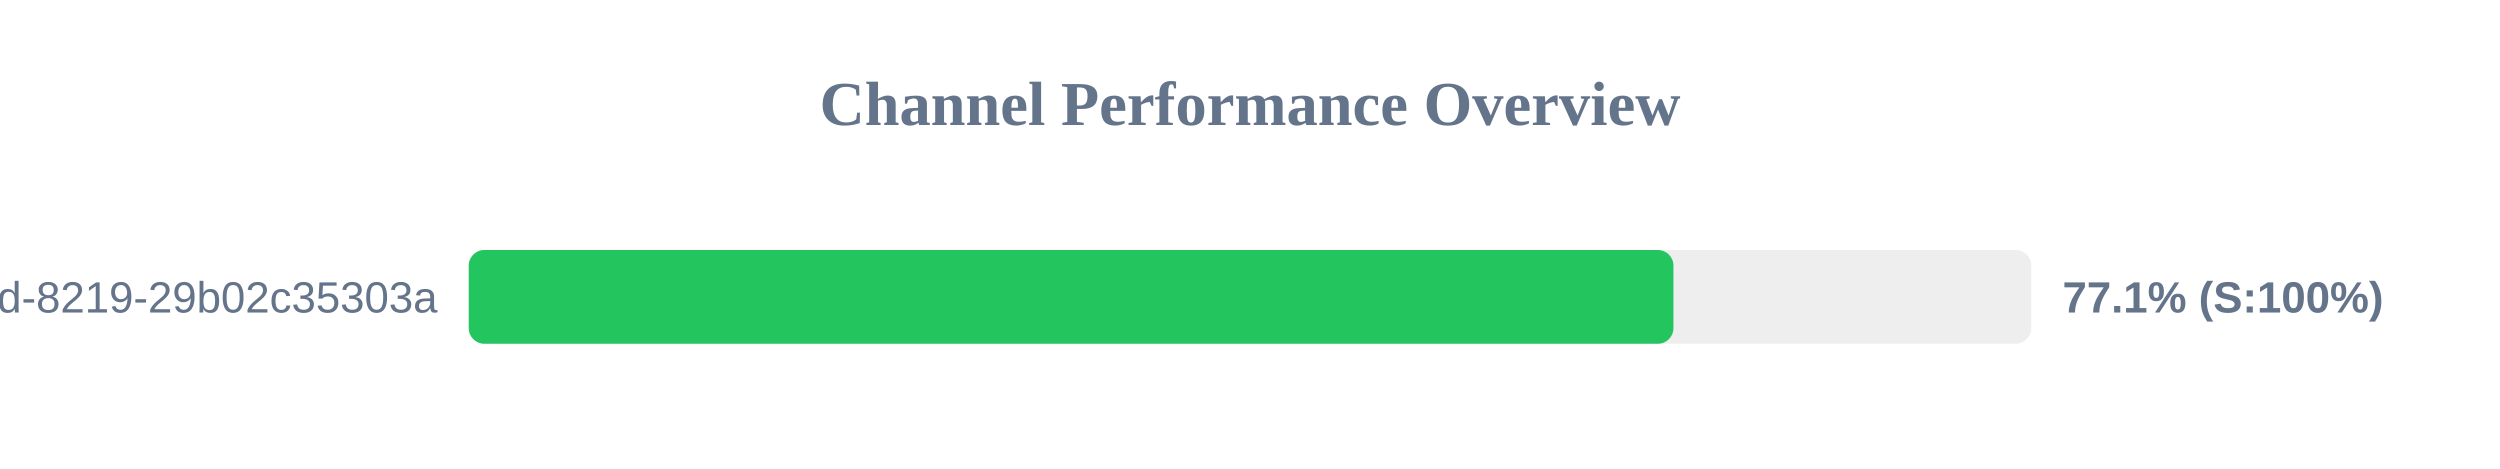
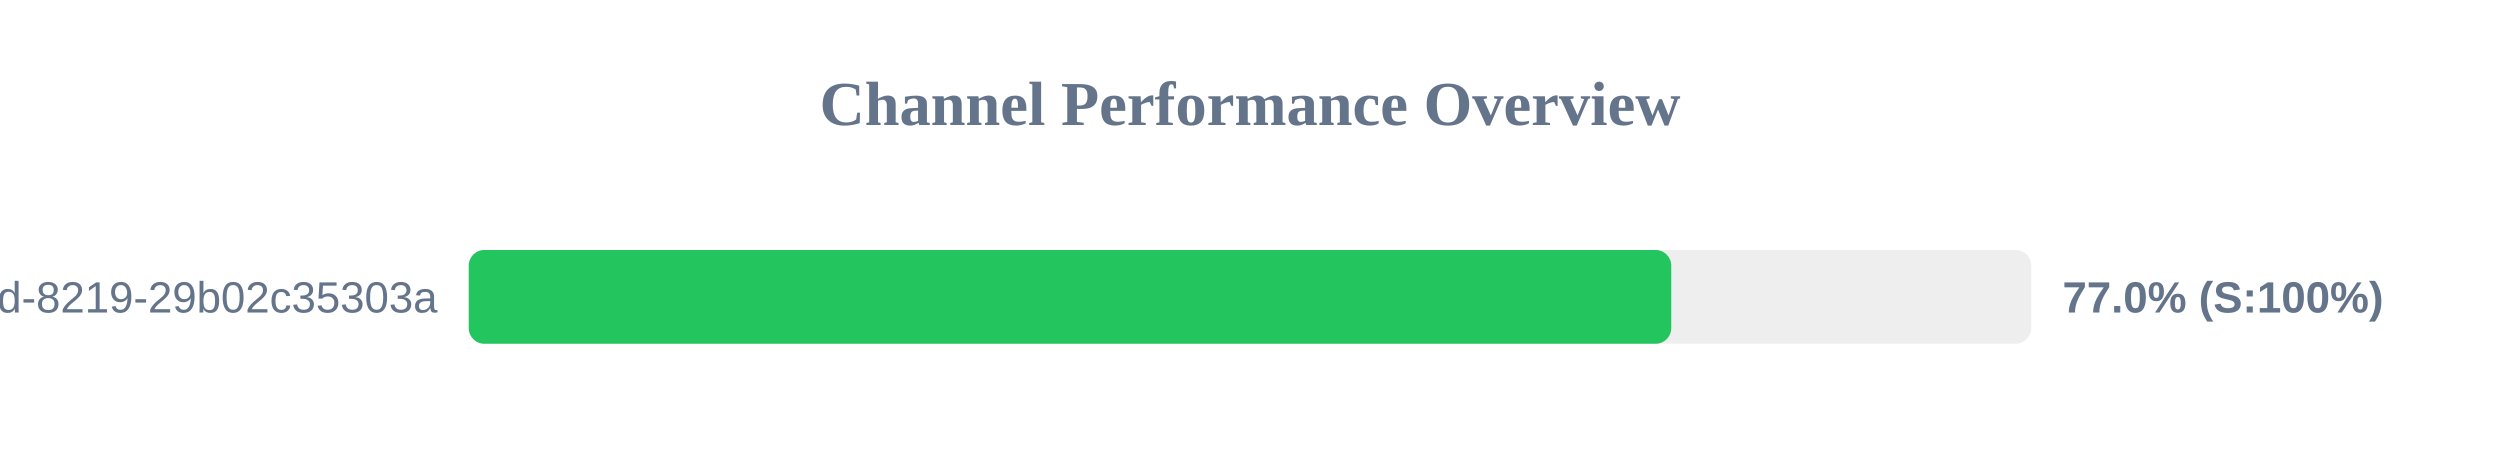
<svg xmlns="http://www.w3.org/2000/svg" width="800" height="150" version="1.1">
  <style>
        .row { font: 14px Arial; fill: #64748b; }
        .score { font: bold 14px Arial; fill: #64748b; }
    </style>
  <text x="400" y="40" text-anchor="middle" font-size="20px" font-weight="bold" fill="#64748b">Channel Performance Overview</text>
  <rect x="150" y="80" width="500" height="30" fill="#eee" rx="5" />
-   <rect x="150" y="80" width="385.5" height="30" fill="#22c55e" rx="5" />
+   <rect x="150" y="80" width="384.8" height="30" fill="#22c55e" rx="5" />
  <text x="140" y="100" text-anchor="end" class="row">?uuid=5eaa121d-4362-444d-8219-29b02c35303a</text>
-   <text x="660" y="100" text-anchor="start" class="score">77.1% (S:100%)</text>
+   <text x="660" y="100" text-anchor="start" class="score">77.0% (S:100%)</text>
</svg>
